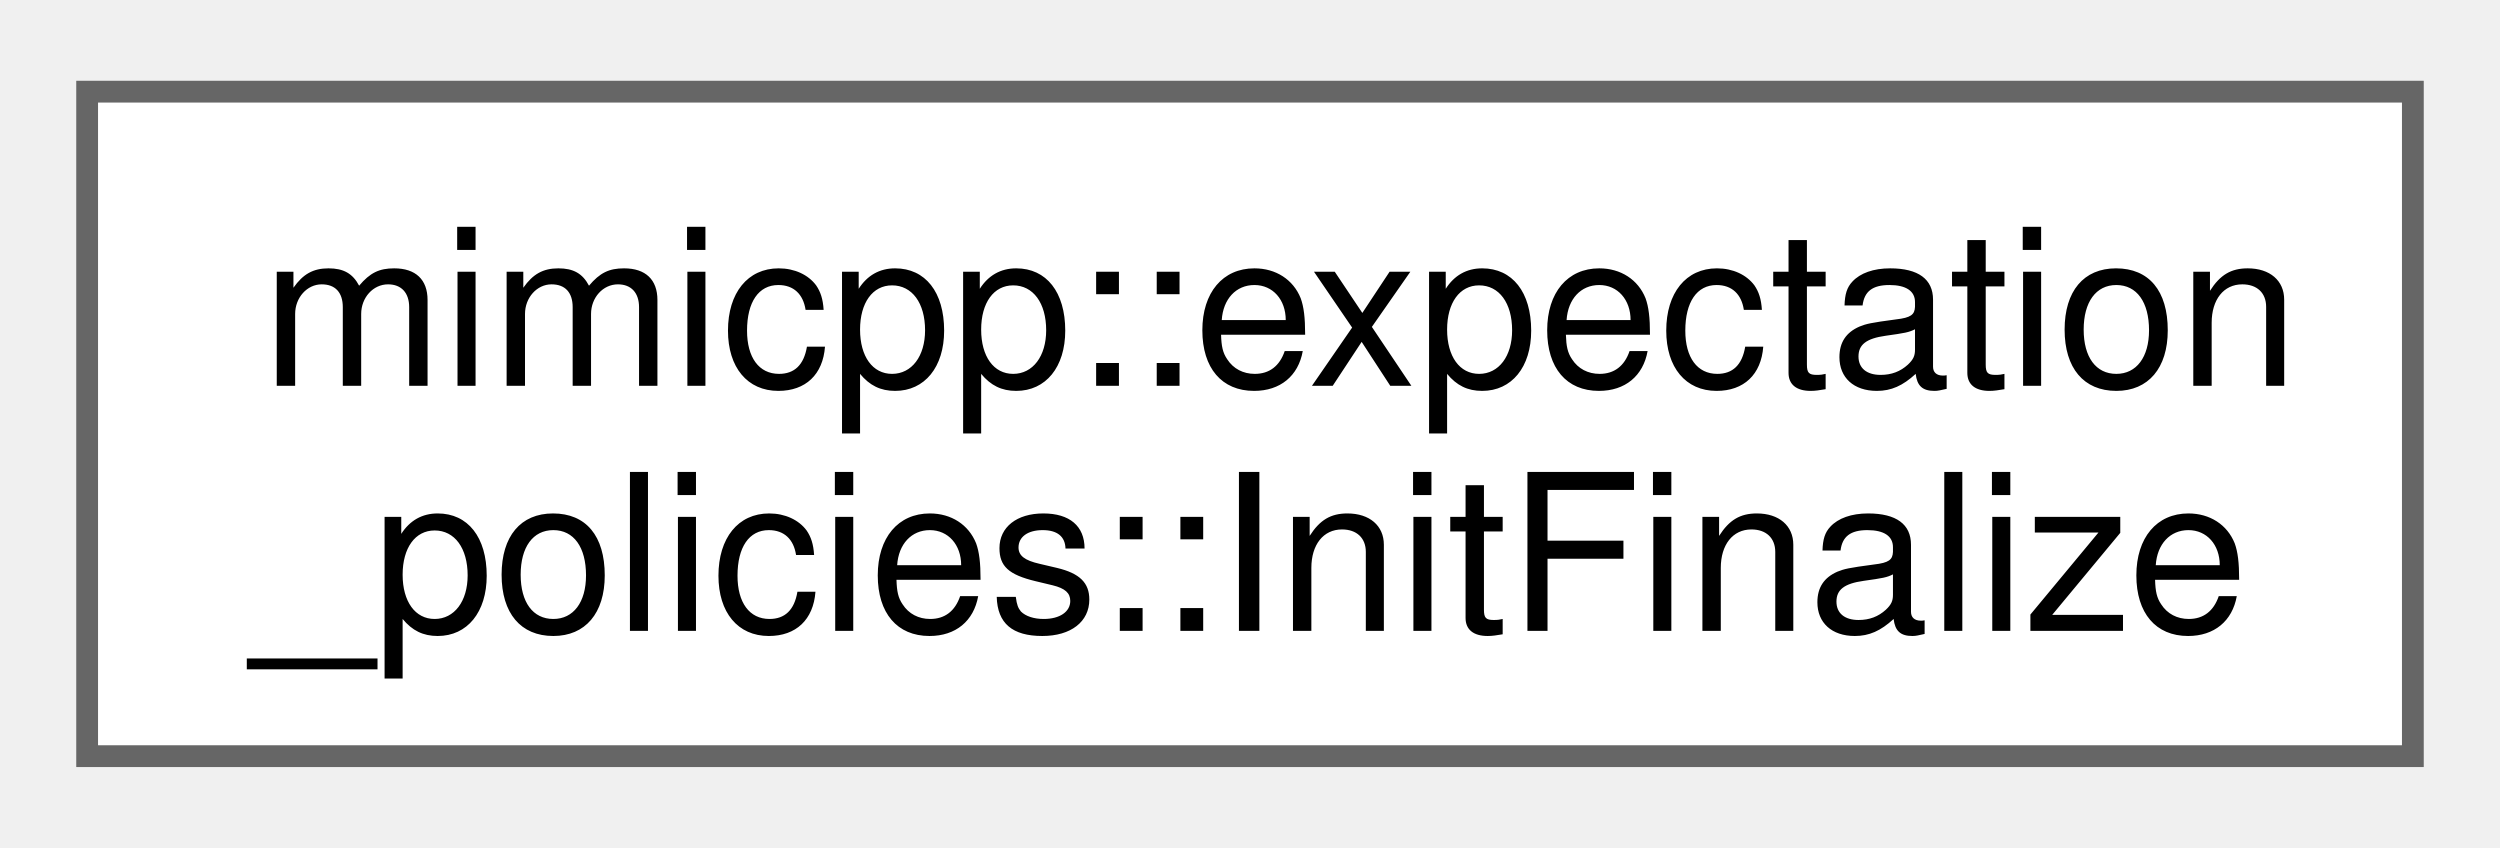
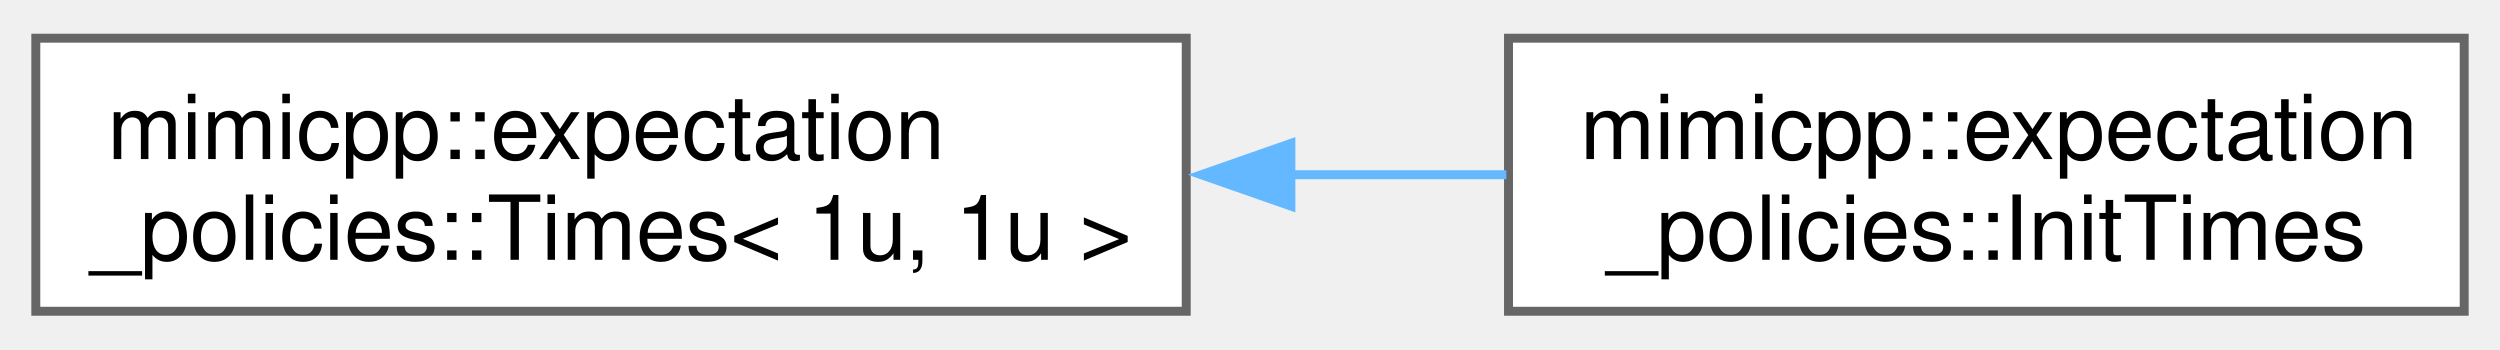
- <svg xmlns="http://www.w3.org/2000/svg" xmlns:xlink="http://www.w3.org/1999/xlink" width="115pt" height="39pt" viewBox="0.00 0.00 114.75 38.50">
+ <svg xmlns="http://www.w3.org/2000/svg" xmlns:xlink="http://www.w3.org/1999/xlink" width="279pt" height="39pt" viewBox="0.00 0.00 279.25 38.50">
  <g id="graph0" class="graph" transform="scale(1 1) rotate(0) translate(4 34.5)">
    <g id="Node000000" class="node">
      <g id="a_Node000000">
-         <a xlink:href="d2/d77/classmimicpp_1_1expectation__policies_1_1_init_finalize.html" target="_top" xlink:title=" ">
-           <polygon fill="white" stroke="#666666" points="106.75,-30.5 0,-30.5 0,0 106.75,0 106.75,-30.5" />
+         <a xlink:href="d6/d30/classmimicpp_1_1expectation__policies_1_1_times.html" target="_top" xlink:title=" ">
+           <polygon fill="white" stroke="#666666" points="128.5,-30.5 0,-30.5 0,0 128.5,0 128.5,-30.5" />
          <text text-anchor="start" x="8" y="-17" font-family="Helvetica,sans-Serif" font-size="10.00">mimicpp::expectation</text>
-           <text text-anchor="middle" x="53.38" y="-5.75" font-family="Helvetica,sans-Serif" font-size="10.00">_policies::InitFinalize</text>
+           <text text-anchor="middle" x="64.25" y="-5.75" font-family="Helvetica,sans-Serif" font-size="10.00">_policies::Times&lt; 1u, 1u &gt;</text>
+         </a>
+       </g>
+     </g>
+     <g id="Node000001" class="node">
+       <g id="a_Node000001">
+         <a xlink:href="d4/d6b/classmimicpp_1_1expectation__policies_1_1_init_times.html" target="_top" xlink:title=" ">
+           <polygon fill="white" stroke="#666666" points="271.25,-30.5 164.5,-30.5 164.5,0 271.25,0 271.25,-30.5" />
+           <text text-anchor="start" x="172.5" y="-17" font-family="Helvetica,sans-Serif" font-size="10.00">mimicpp::expectation</text>
+           <text text-anchor="middle" x="217.88" y="-5.75" font-family="Helvetica,sans-Serif" font-size="10.00">_policies::InitTimes</text>
+         </a>
+       </g>
+     </g>
+     <g id="edge4_Node000000_Node000001" class="edge">
+       <g id="a_edge4_Node000000_Node000001">
+         <a xlink:title=" ">
+           <path fill="none" stroke="#63b8ff" d="M140.15,-15.25C148.3,-15.25 156.46,-15.25 164.26,-15.25" />
+           <polygon fill="#63b8ff" stroke="#63b8ff" points="140.19,-11.75 130.19,-15.25 140.19,-18.75 140.19,-11.75" />
        </a>
      </g>
    </g>
  </g>
</svg>
